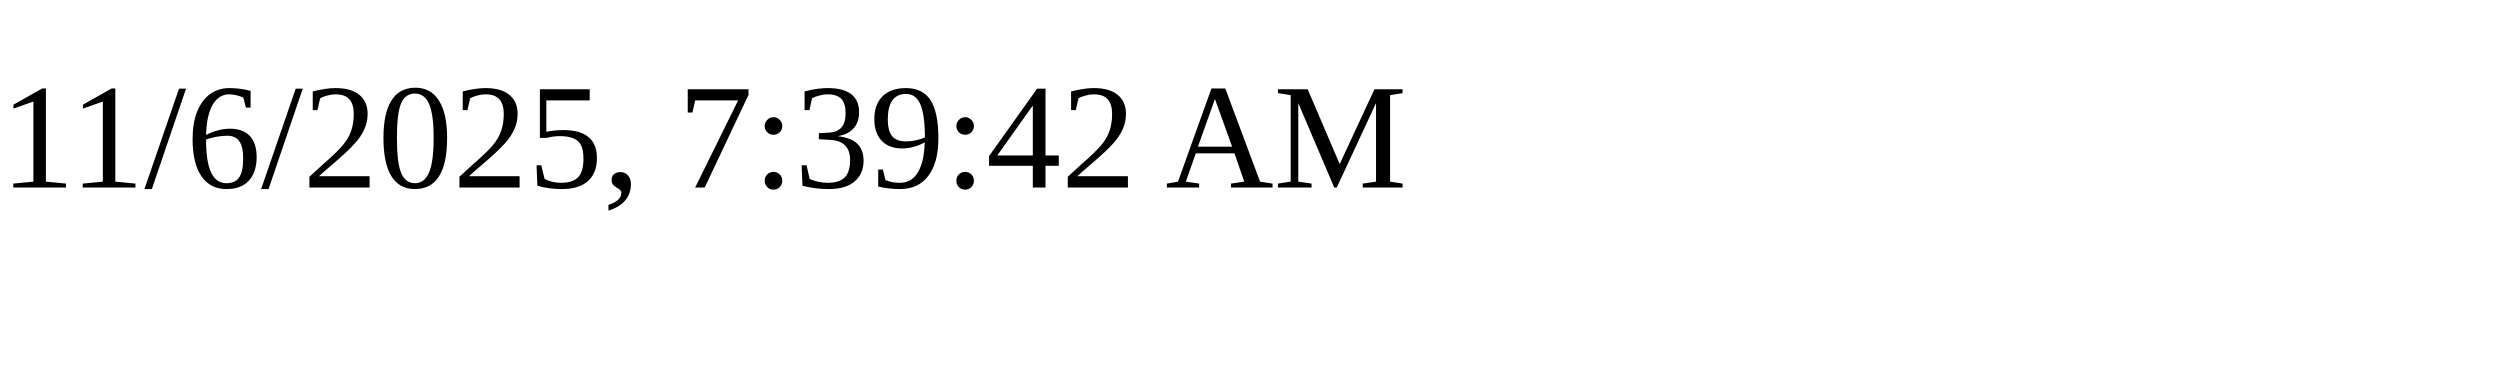
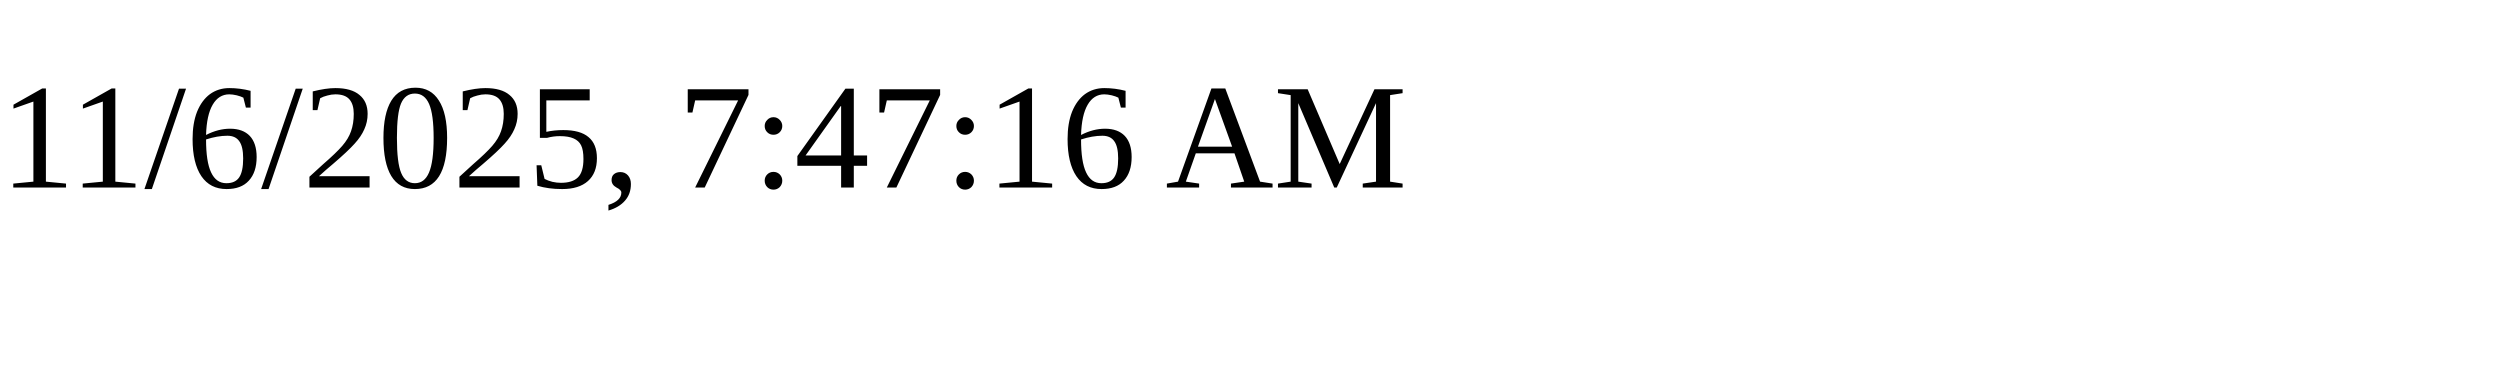
<svg xmlns="http://www.w3.org/2000/svg" height="30" width="200">
-   <text x="0" y="15">11/6/2025, 7:39:42 AM</text>
+   <text x="0" y="15">11/6/2025, 7:47:16 AM</text>
</svg>
